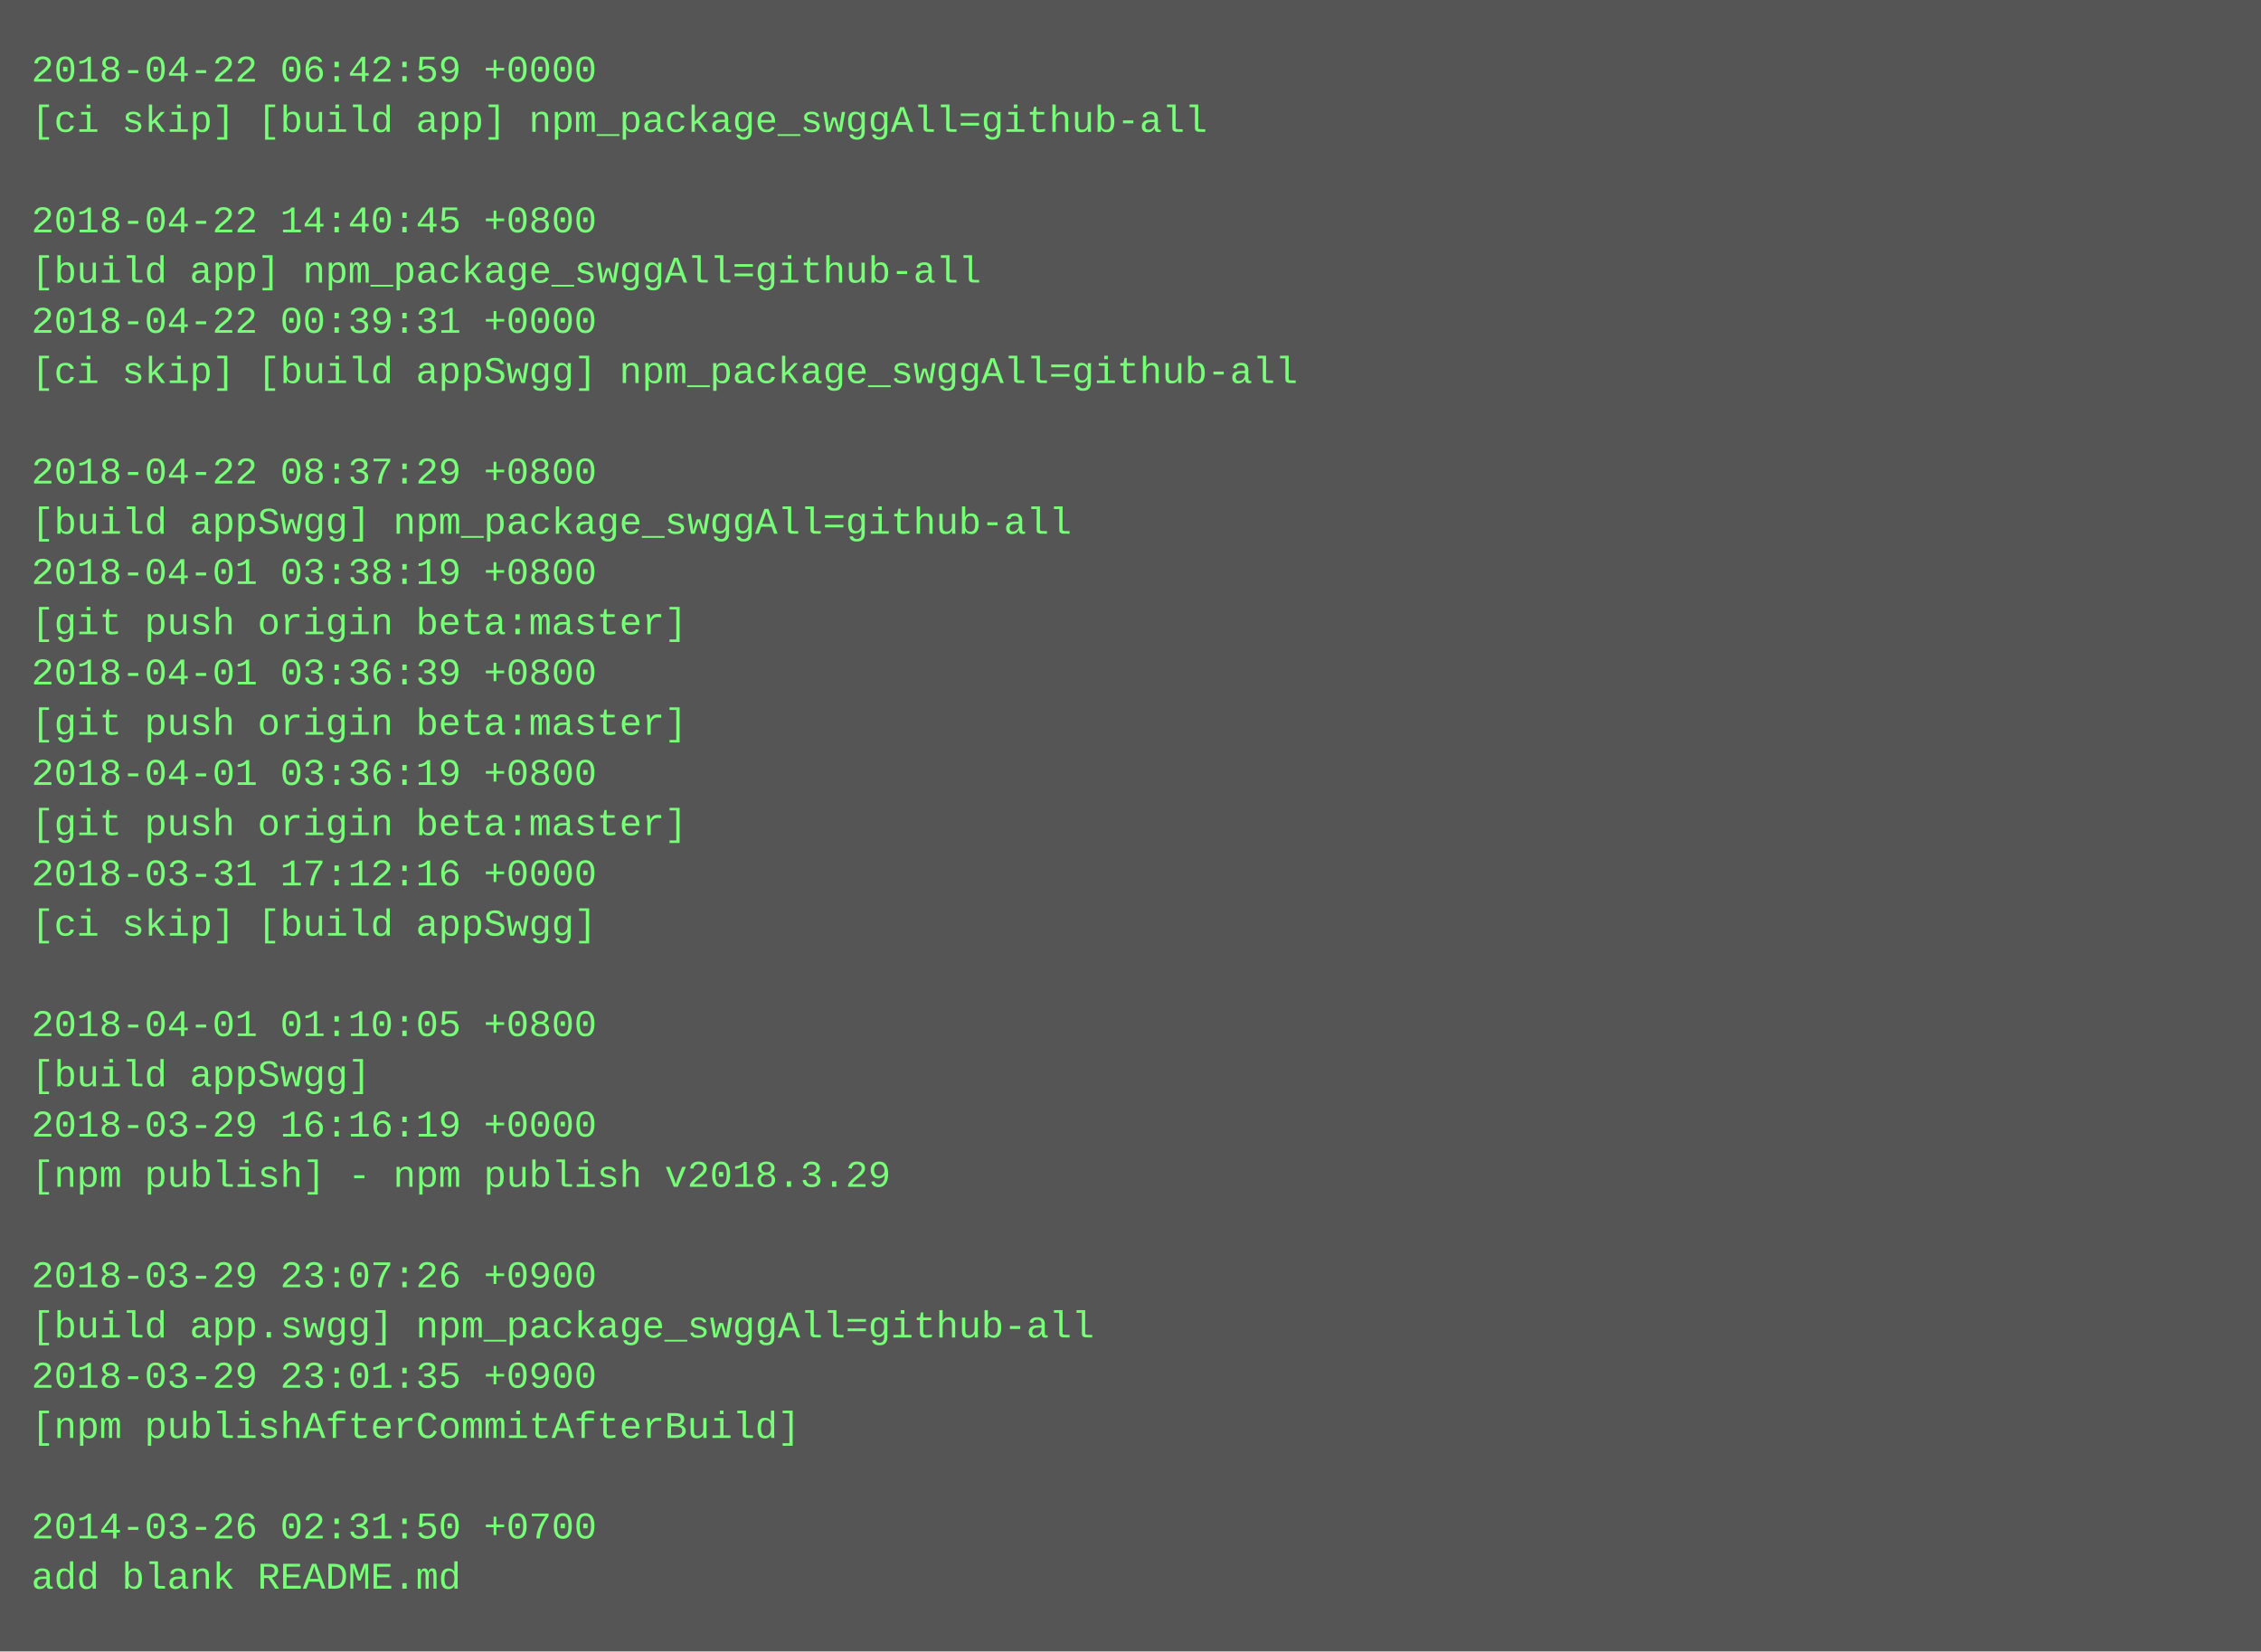
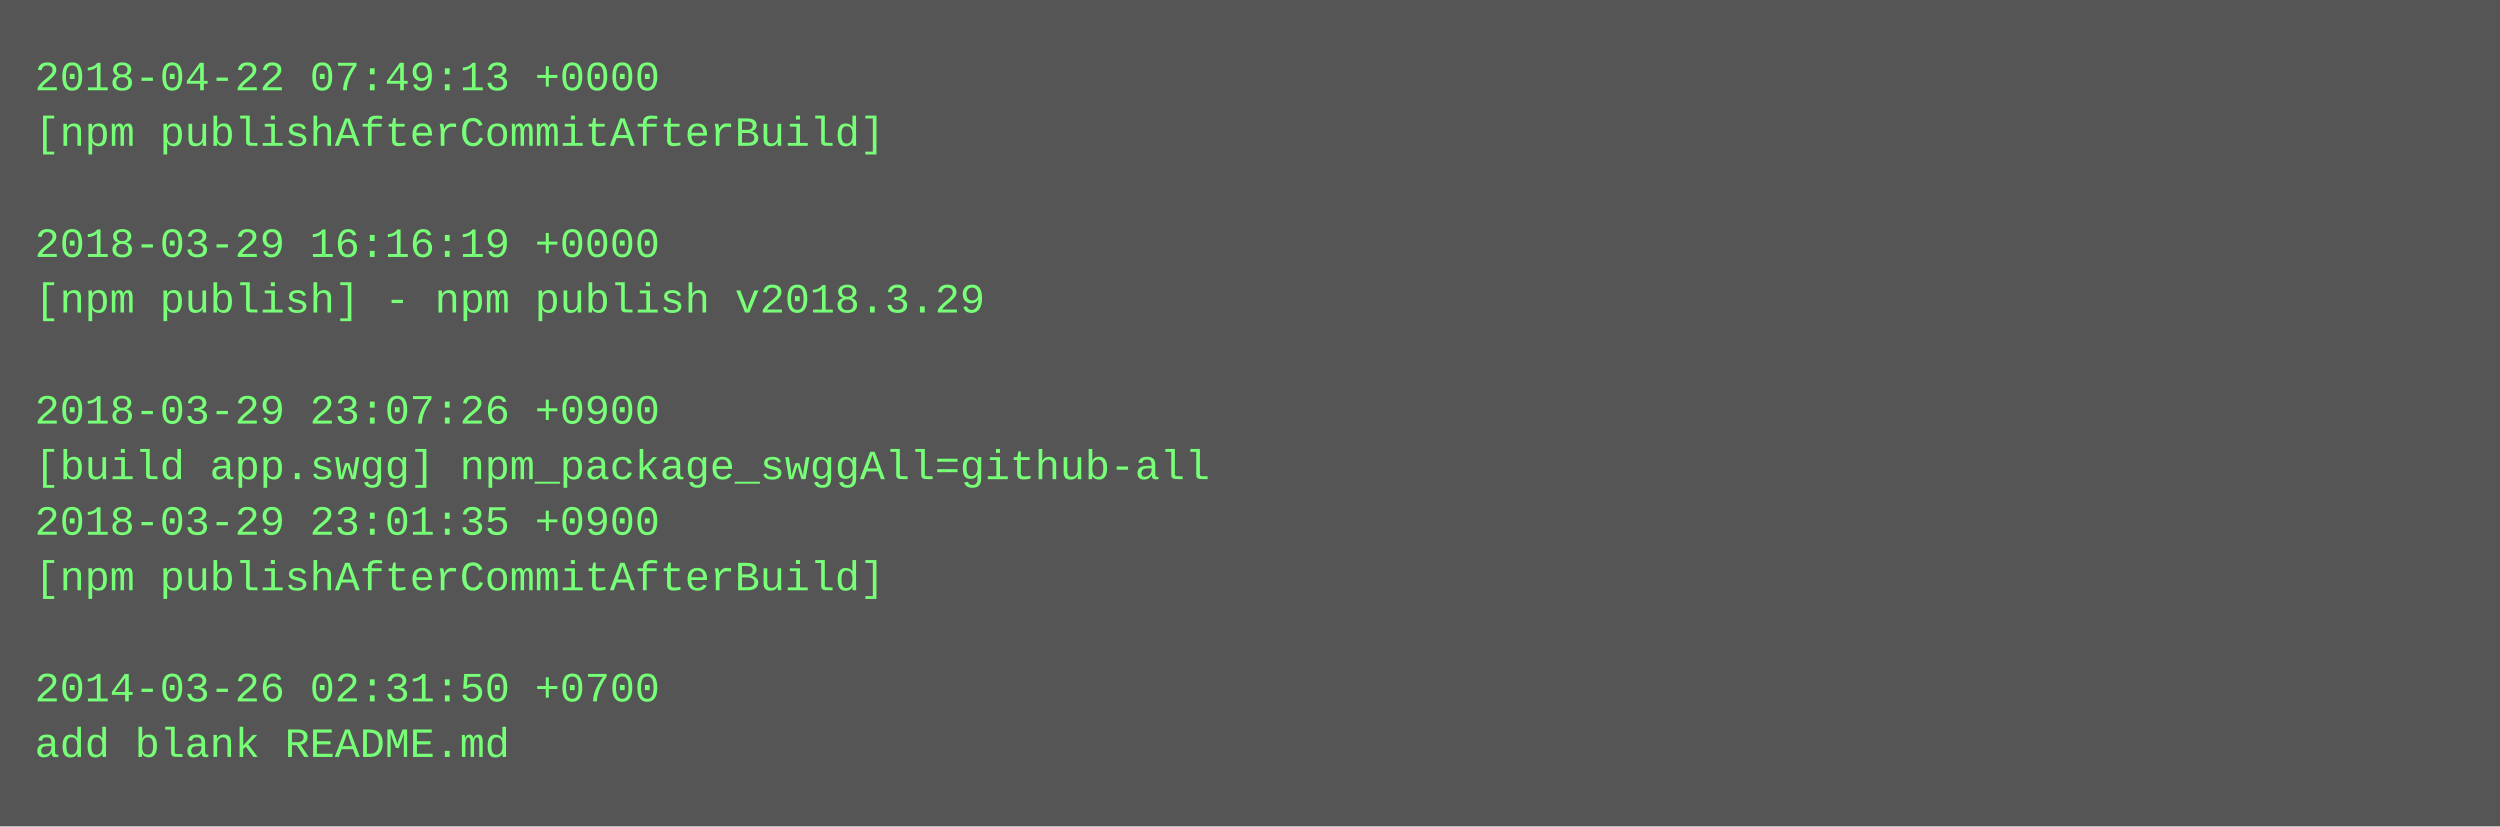
- <svg xmlns="http://www.w3.org/2000/svg" height="526" width="720">
-   <rect height="526" fill="#555" width="720" />
+ <svg xmlns="http://www.w3.org/2000/svg" height="238" width="720">
+   <rect height="238" fill="#555" width="720" />
  <text fill="#7f7" font-family="Courier New" font-size="12" xml:space="preserve">
-     <tspan x="10" y="26">2018-04-22 06:42:59 +0000</tspan>
-     <tspan x="10" y="42">[ci skip] [build app] npm_package_swggAll=github-all</tspan>
+     <tspan x="10" y="26">2018-04-22 07:49:13 +0000</tspan>
+     <tspan x="10" y="42">[npm publishAfterCommitAfterBuild]</tspan>
    <tspan x="10" y="58" />
-     <tspan x="10" y="74">2018-04-22 14:40:45 +0800</tspan>
-     <tspan x="10" y="90">[build app] npm_package_swggAll=github-all</tspan>
-     <tspan x="10" y="106">2018-04-22 00:39:31 +0000</tspan>
-     <tspan x="10" y="122">[ci skip] [build appSwgg] npm_package_swggAll=github-all</tspan>
-     <tspan x="10" y="138" />
-     <tspan x="10" y="154">2018-04-22 08:37:29 +0800</tspan>
-     <tspan x="10" y="170">[build appSwgg] npm_package_swggAll=github-all</tspan>
-     <tspan x="10" y="186">2018-04-01 03:38:19 +0800</tspan>
-     <tspan x="10" y="202">[git push origin beta:master]</tspan>
-     <tspan x="10" y="218">2018-04-01 03:36:39 +0800</tspan>
-     <tspan x="10" y="234">[git push origin beta:master]</tspan>
-     <tspan x="10" y="250">2018-04-01 03:36:19 +0800</tspan>
-     <tspan x="10" y="266">[git push origin beta:master]</tspan>
-     <tspan x="10" y="282">2018-03-31 17:12:16 +0000</tspan>
-     <tspan x="10" y="298">[ci skip] [build appSwgg]</tspan>
-     <tspan x="10" y="314" />
-     <tspan x="10" y="330">2018-04-01 01:10:05 +0800</tspan>
-     <tspan x="10" y="346">[build appSwgg]</tspan>
-     <tspan x="10" y="362">2018-03-29 16:16:19 +0000</tspan>
-     <tspan x="10" y="378">[npm publish] - npm publish v2018.3.29</tspan>
-     <tspan x="10" y="394" />
-     <tspan x="10" y="410">2018-03-29 23:07:26 +0900</tspan>
-     <tspan x="10" y="426">[build app.swgg] npm_package_swggAll=github-all</tspan>
-     <tspan x="10" y="442">2018-03-29 23:01:35 +0900</tspan>
-     <tspan x="10" y="458">[npm publishAfterCommitAfterBuild]</tspan>
-     <tspan x="10" y="474" />
-     <tspan x="10" y="490">2014-03-26 02:31:50 +0700</tspan>
-     <tspan x="10" y="506">add blank README.md</tspan>
+     <tspan x="10" y="74">2018-03-29 16:16:19 +0000</tspan>
+     <tspan x="10" y="90">[npm publish] - npm publish v2018.3.29</tspan>
+     <tspan x="10" y="106" />
+     <tspan x="10" y="122">2018-03-29 23:07:26 +0900</tspan>
+     <tspan x="10" y="138">[build app.swgg] npm_package_swggAll=github-all</tspan>
+     <tspan x="10" y="154">2018-03-29 23:01:35 +0900</tspan>
+     <tspan x="10" y="170">[npm publishAfterCommitAfterBuild]</tspan>
+     <tspan x="10" y="186" />
+     <tspan x="10" y="202">2014-03-26 02:31:50 +0700</tspan>
+     <tspan x="10" y="218">add blank README.md</tspan>
  </text>
</svg>
